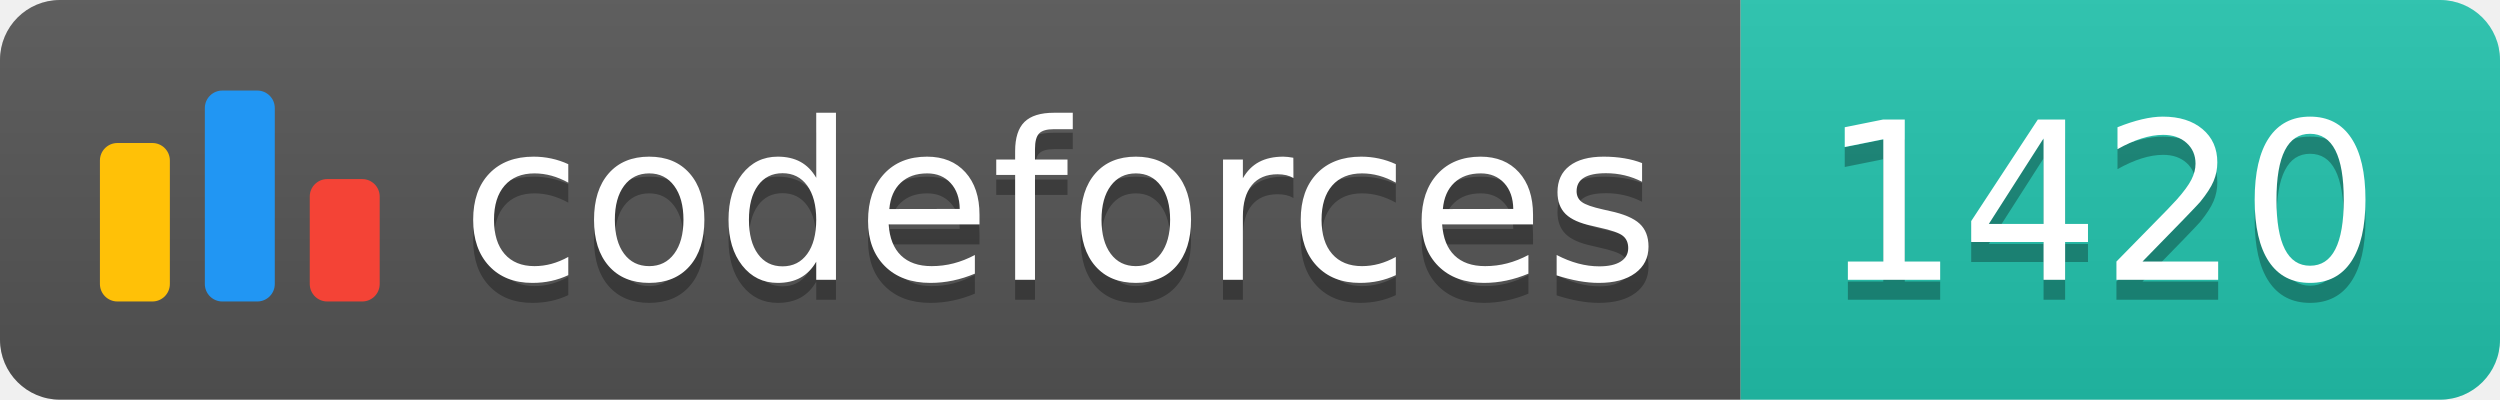
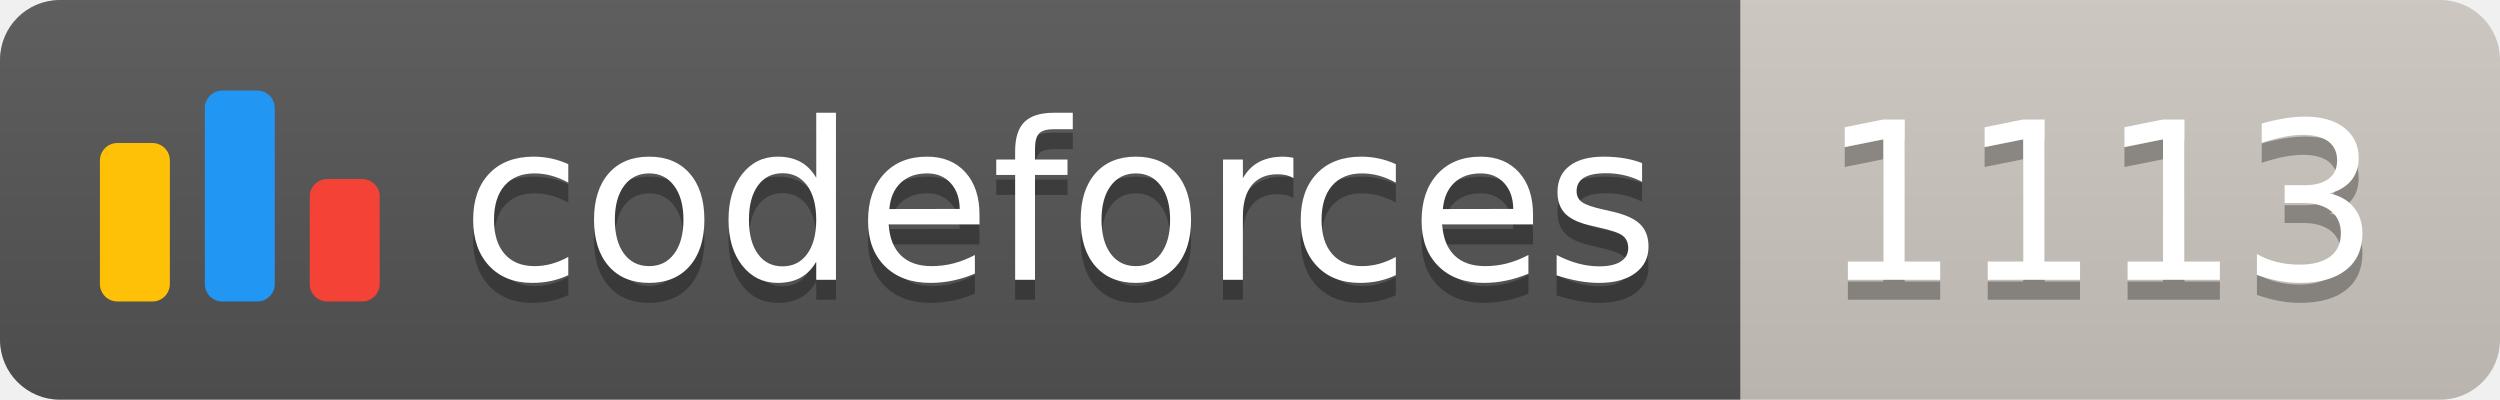
<svg xmlns="http://www.w3.org/2000/svg" width="125.1" height="20">
  <linearGradient id="smooth" x2="0" y2="100%">
    <stop offset="0" stop-color="#bbb" stop-opacity=".1" />
    <stop offset="1" stop-opacity=".1" />
  </linearGradient>
  <clipPath id="round">
    <rect width="125.1" height="20" rx="3" fill="#fff" />
  </clipPath>
  <g clip-path="url(#round)">
    <rect width="87.1" height="20" fill="#555" />
-     <rect x="87.1" width="38.0" height="20" fill="#22C4AE" />
+     <rect x="87.1" width="38.0" height="20" fill="#cec8c1" />
    <rect width="125.1" height="20" fill="url(#smooth)" />
  </g>
  <g fill="#fff" text-anchor="middle" font-family="DejaVu Sans,Verdana,Geneva,sans-serif" font-size="110">
    <svg x="5" y="3" class="logo" width="14" height="14" viewBox="0 0 32 25" fill="none">
      <rect y="6" width="8" height="18.125" rx="2" fill="#FFC107" />
      <rect x="24" y="10.125" width="8" height="14" rx="2" fill="#F44336" />
      <rect x="12" width="8" height="24.125" rx="2" fill="#2196F3" />
    </svg>
    <text x="530.5" y="150" fill="#010101" fill-opacity=".3" transform="scale(0.1)" textLength="601.0" lengthAdjust="spacing">codeforces
        </text>
    <text x="530.5" y="140" transform="scale(0.1)" textLength="601.0" lengthAdjust="spacing">codeforces</text>
-     <text x="1051.0" y="150" fill="#010101" fill-opacity=".3" transform="scale(0.1)" textLength="280.0" lengthAdjust="spacing">1420
+     <text x="1051.0" y="150" fill="#010101" fill-opacity=".3" transform="scale(0.1)" textLength="280.0" lengthAdjust="spacing">1113
        </text>
-     <text x="1051.0" y="140" transform="scale(0.1)" textLength="280.0" lengthAdjust="spacing">1420</text>
+     <text x="1051.0" y="140" transform="scale(0.1)" textLength="280.0" lengthAdjust="spacing">1113</text>
  </g>
</svg>
